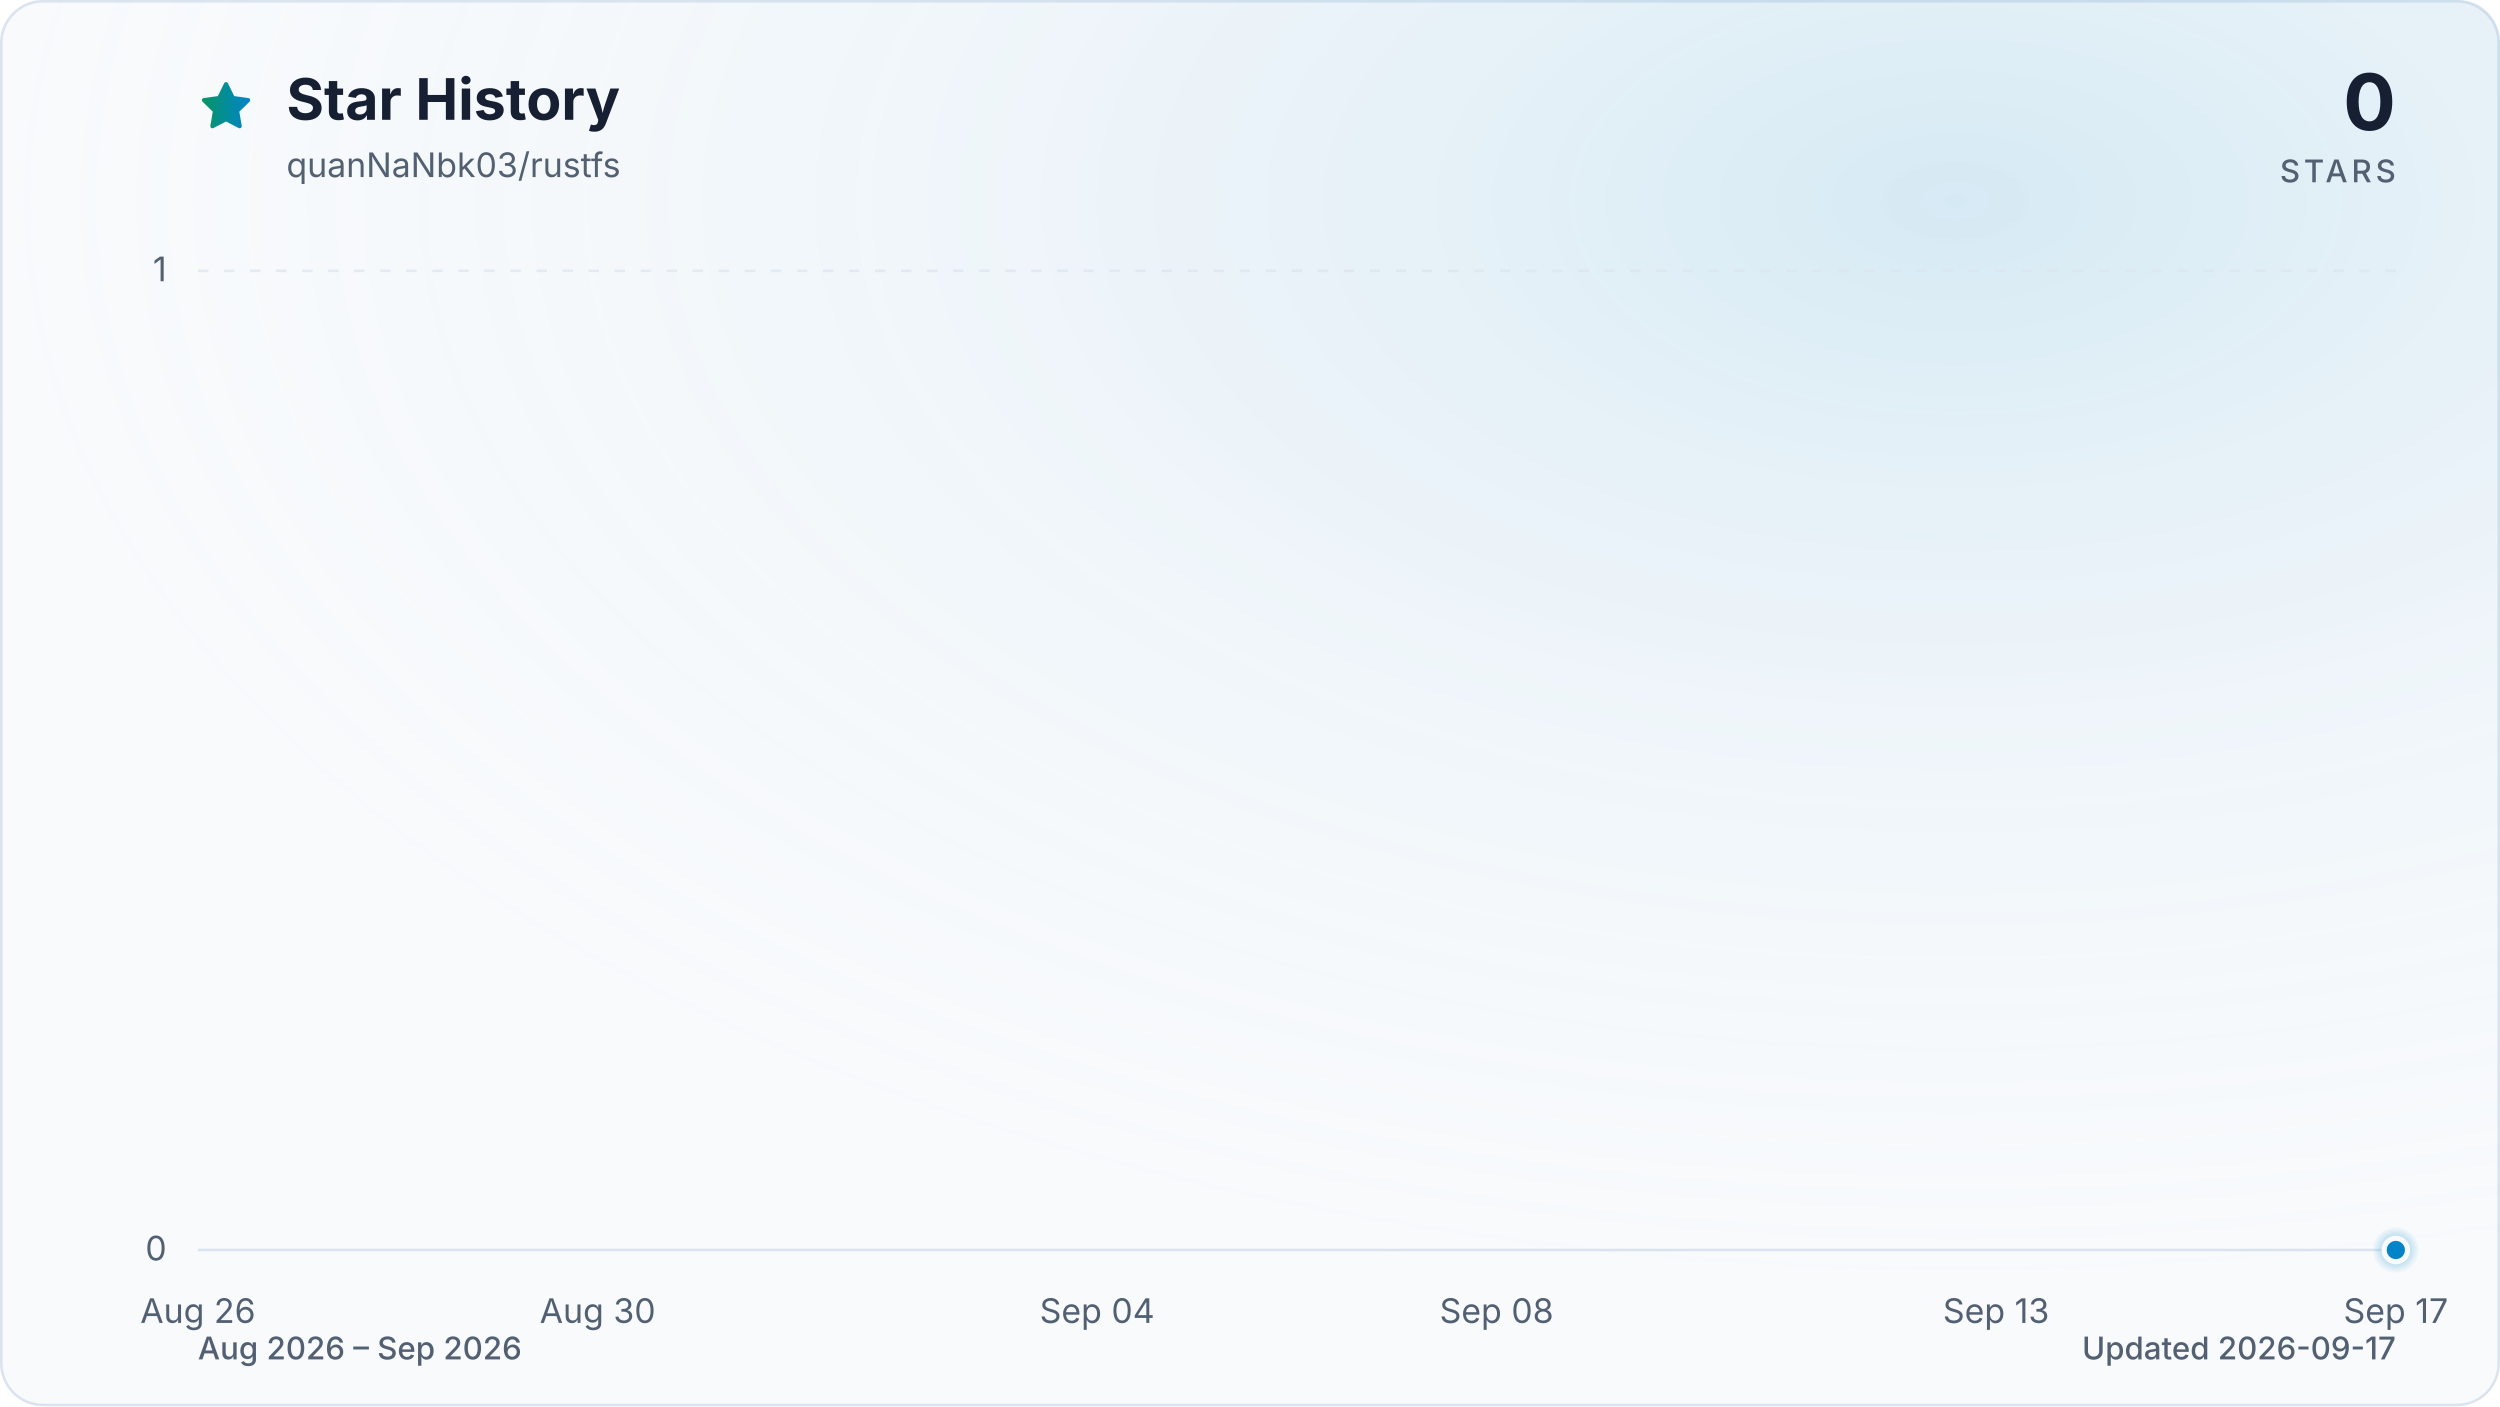
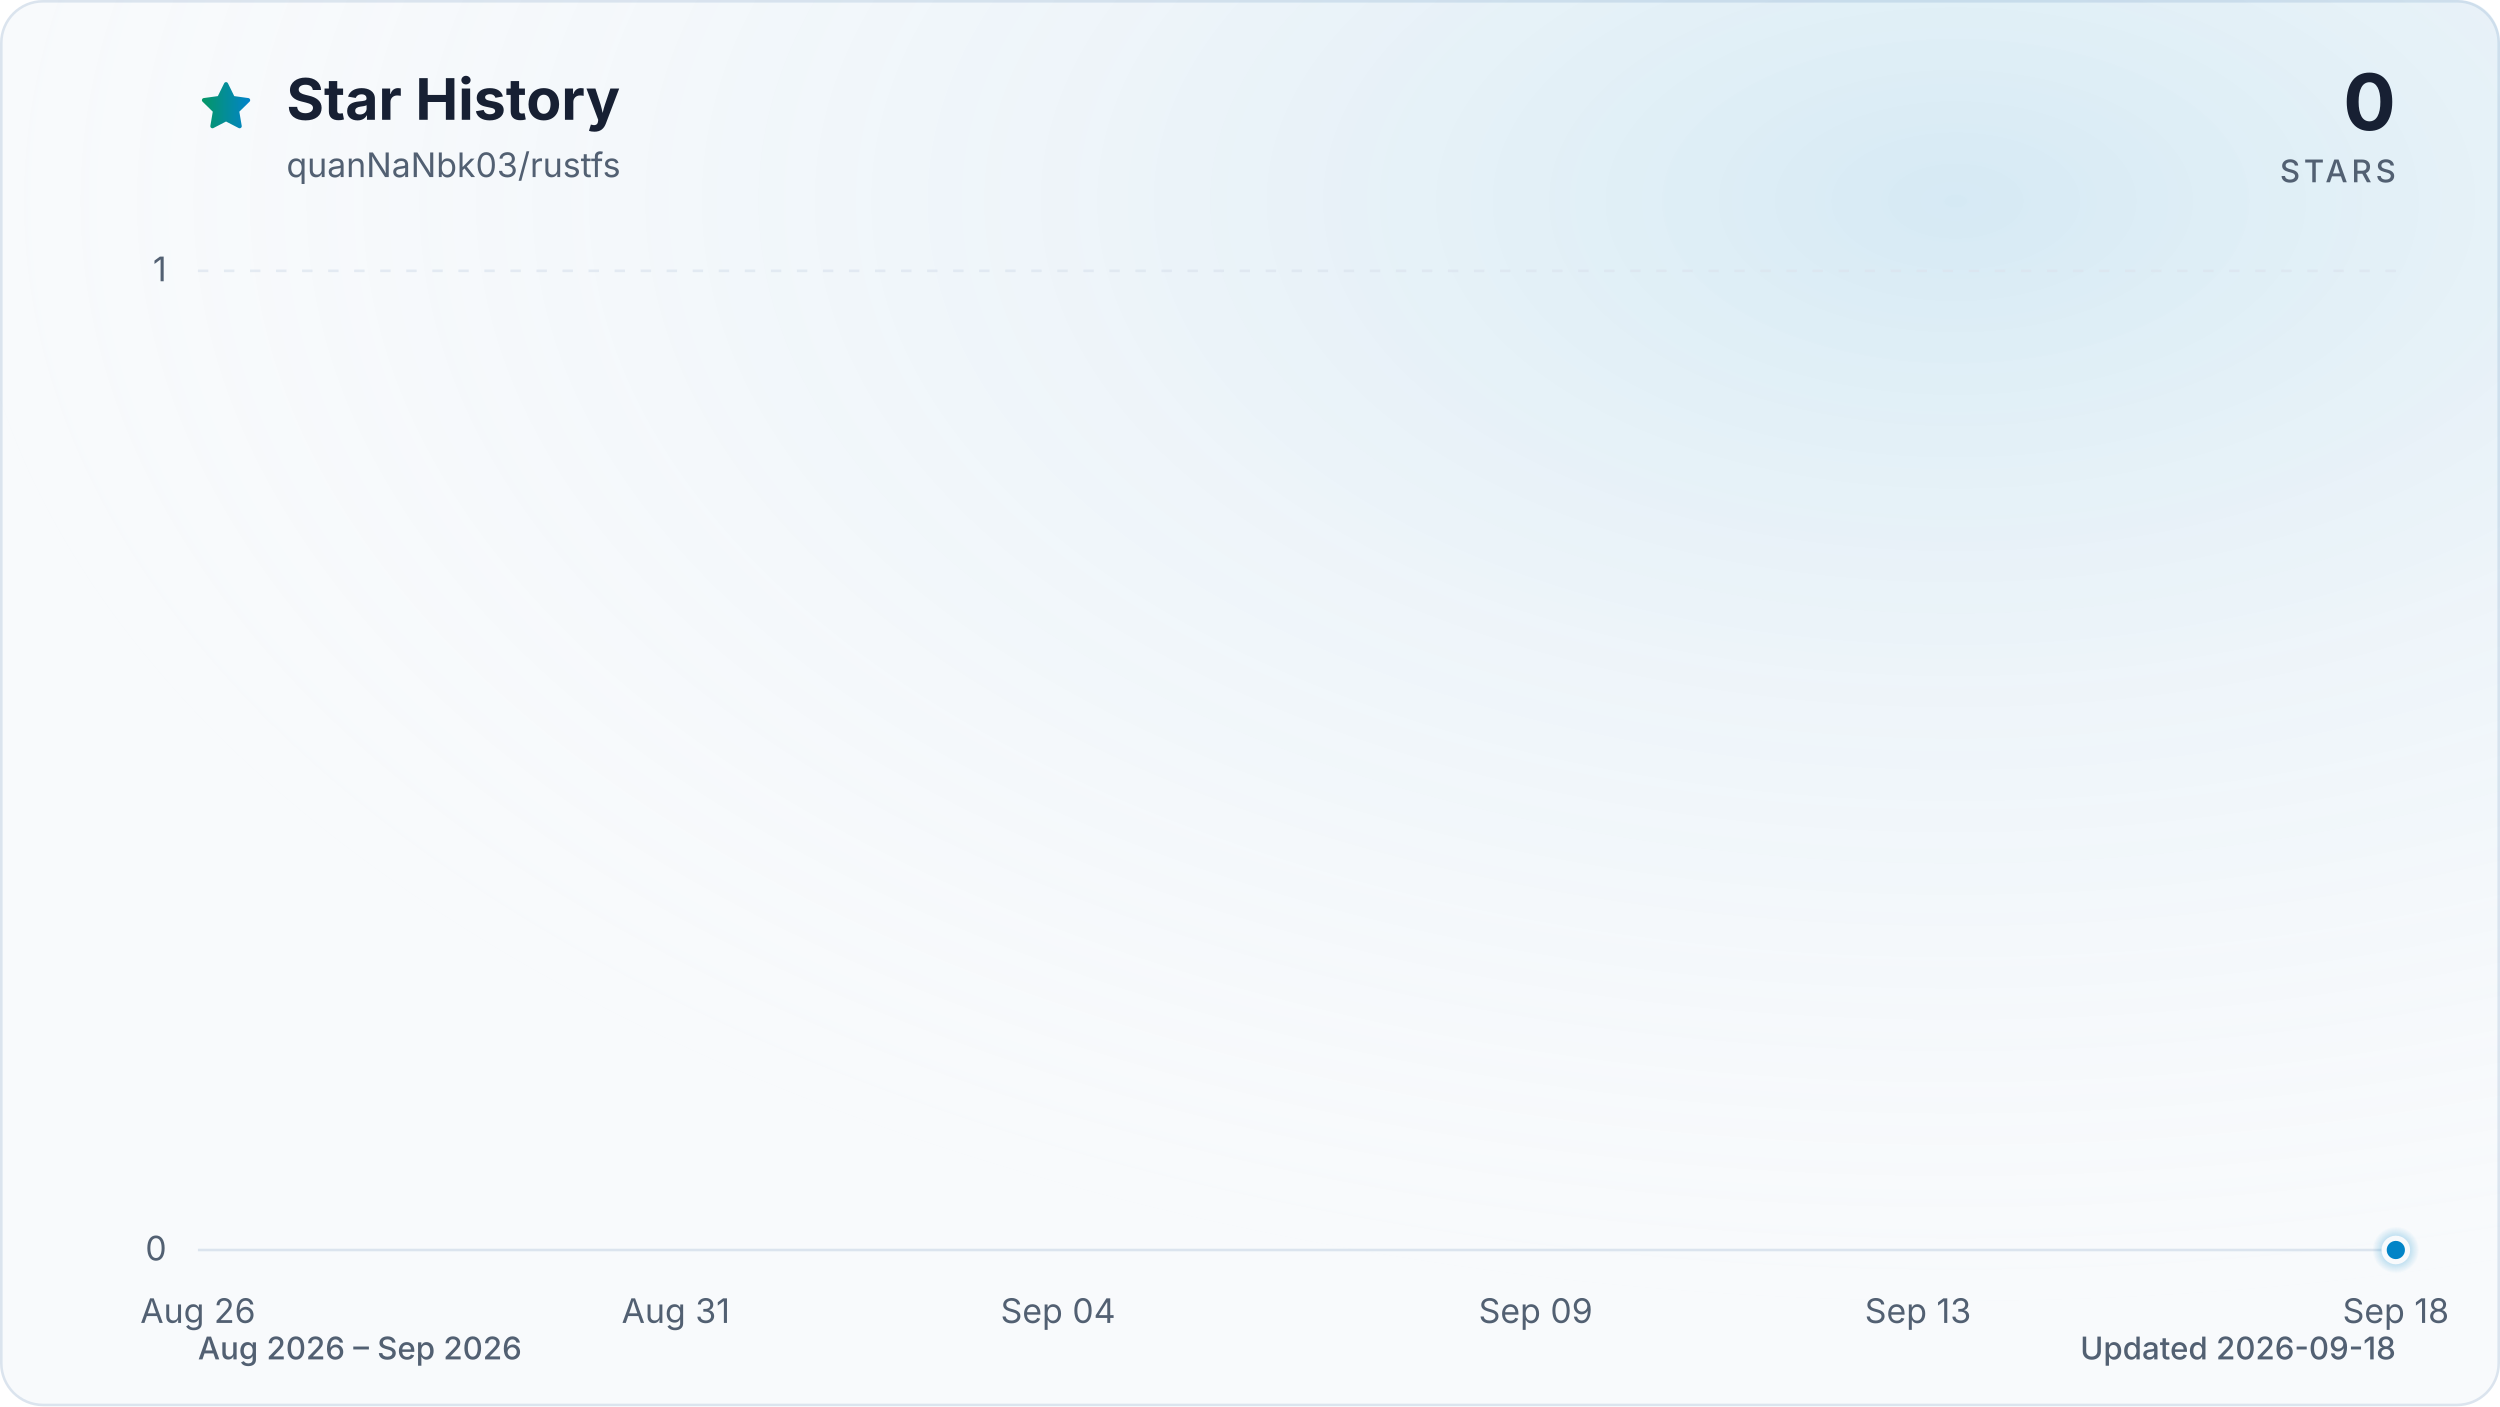
<svg xmlns="http://www.w3.org/2000/svg" viewBox="0 0 960 540" role="img" aria-labelledby="title description" data-style="gradient" data-variant="glow" data-animated="true">
  <defs>
    <linearGradient id="trend" x1="0" y1="0" x2="1" y2="0">
      <stop offset="0%" stop-color="#059669" />
      <stop offset="100%" stop-color="#0284c7" />
    </linearGradient>
    <linearGradient id="area" x1="0" y1="0" x2="0" y2="1">
      <stop offset="0%" stop-color="#059669" stop-opacity="0.30" />
      <stop offset="55%" stop-color="#0284c7" stop-opacity="0.10" />
      <stop offset="100%" stop-color="#0284c7" stop-opacity="0.01" />
    </linearGradient>
    <radialGradient id="marker-halo" cx="50%" cy="50%" r="50%">
      <stop offset="0%" stop-color="#0284c7" stop-opacity="0.55" />
      <stop offset="100%" stop-color="#0284c7" stop-opacity="0" />
    </radialGradient>
    <radialGradient id="surface-glow" cx="78%" cy="14%" r="80%">
      <stop offset="0%" stop-color="#0284c7" stop-opacity="0.14" />
      <stop offset="100%" stop-color="#f8fafc" stop-opacity="0" />
    </radialGradient>
    <filter id="trend-glow" x="-20%" y="-20%" width="140%" height="140%">
      <feGaussianBlur stdDeviation="7" />
    </filter>
  </defs>
  <style>
.trend-enter{transform-box:fill-box;transform-origin:center;animation:trend-enter 520ms cubic-bezier(0.16,1,0.3,1)}
.marker-enter{transform-box:fill-box;transform-origin:center;animation:marker-enter 320ms cubic-bezier(0.16,1,0.3,1) 200ms both}
.marker-pulse{transform-box:fill-box;transform-origin:center;animation:marker-pulse 2.6s ease-out infinite}
@keyframes trend-enter{from{opacity:.35;transform:translateY(10px)}to{opacity:1;transform:translateY(0)}}
@keyframes marker-enter{from{opacity:0;transform:scale(.4)}to{opacity:1;transform:scale(1)}}
@keyframes marker-pulse{0%{opacity:.5;transform:scale(.7)}70%,100%{opacity:0;transform:scale(2.1)}}
@media (prefers-reduced-motion:reduce){.trend-enter,.marker-enter,.marker-pulse{animation:none!important}}
@media (prefers-reduced-motion:reduce){.marker-pulse{opacity:0}}
</style>
  <rect x="0.5" y="0.5" width="959" height="539" fill="#f8fafc" stroke="#dbe4ee" stroke-width="1" rx="16" />
  <rect width="960" height="540" fill="url(#surface-glow)" rx="16" />
  <path d="M12 2.6l2.9 5.9 6.5.9-4.7 4.6 1.1 6.5-5.8-3-5.8 3 1.1-6.5-4.7-4.6 6.5-.9L12 2.6Z" transform="translate(76 30) scale(.9)" fill="url(#trend)" stroke="url(#trend)" stroke-width="1.8" stroke-linejoin="round" aria-hidden="true" />
  <text x="110" y="46" fill="#172033" font-family="ui-sans-serif, system-ui, -apple-system, BlinkMacSystemFont, 'Segoe UI', sans-serif" font-size="22" font-weight="700">Star History</text>
  <text x="110" y="68" fill="#526072" font-family="ui-sans-serif, system-ui, -apple-system, BlinkMacSystemFont, 'Segoe UI', sans-serif" font-size="13">quanNaNbk03/rustfs</text>
  <text x="920" y="50" fill="#172033" font-family="ui-sans-serif, system-ui, -apple-system, BlinkMacSystemFont, 'Segoe UI', sans-serif" font-size="30" font-weight="700" text-anchor="end">0</text>
  <text x="920" y="70" fill="#526072" font-family="ui-sans-serif, system-ui, -apple-system, BlinkMacSystemFont, 'Segoe UI', sans-serif" font-size="12" font-weight="500" letter-spacing="1.5" text-anchor="end">STARS</text>
  <line x1="76" y1="480.0" x2="920" y2="480.0" stroke="#dbe4ee" stroke-width="1" stroke-dasharray="0" opacity="1" />
  <text x="64" y="484.0" fill="#526072" font-family="ui-sans-serif, system-ui, -apple-system, BlinkMacSystemFont, 'Segoe UI', sans-serif" font-size="13" text-anchor="end">0</text>
  <line x1="76" y1="104.0" x2="920" y2="104.0" stroke="#dbe4ee" stroke-width="1" stroke-dasharray="4 6" opacity="0.7" />
  <text x="64" y="108.0" fill="#526072" font-family="ui-sans-serif, system-ui, -apple-system, BlinkMacSystemFont, 'Segoe UI', sans-serif" font-size="13" text-anchor="end">1</text>
  <text x="76.0" y="508" fill="#526072" font-family="ui-sans-serif, system-ui, -apple-system, BlinkMacSystemFont, 'Segoe UI', sans-serif" font-size="13" text-anchor="middle">Aug 26</text>
-   <text x="229.5" y="508" fill="#526072" font-family="ui-sans-serif, system-ui, -apple-system, BlinkMacSystemFont, 'Segoe UI', sans-serif" font-size="13" text-anchor="middle">Aug 30</text>
-   <text x="421.3" y="508" fill="#526072" font-family="ui-sans-serif, system-ui, -apple-system, BlinkMacSystemFont, 'Segoe UI', sans-serif" font-size="13" text-anchor="middle">Sep 04</text>
-   <text x="574.7" y="508" fill="#526072" font-family="ui-sans-serif, system-ui, -apple-system, BlinkMacSystemFont, 'Segoe UI', sans-serif" font-size="13" text-anchor="middle">Sep 08</text>
-   <text x="766.5" y="508" fill="#526072" font-family="ui-sans-serif, system-ui, -apple-system, BlinkMacSystemFont, 'Segoe UI', sans-serif" font-size="13" text-anchor="middle">Sep 13</text>
-   <text x="920.0" y="508" fill="#526072" font-family="ui-sans-serif, system-ui, -apple-system, BlinkMacSystemFont, 'Segoe UI', sans-serif" font-size="13" text-anchor="middle">Sep 17</text>
+   <text x="259.5" y="508" fill="#526072" font-family="ui-sans-serif, system-ui, -apple-system, BlinkMacSystemFont, 'Segoe UI', sans-serif" font-size="13" text-anchor="middle">Aug 31</text>
+   <text x="406.3" y="508" fill="#526072" font-family="ui-sans-serif, system-ui, -apple-system, BlinkMacSystemFont, 'Segoe UI', sans-serif" font-size="13" text-anchor="middle">Sep 04</text>
+   <text x="589.7" y="508" fill="#526072" font-family="ui-sans-serif, system-ui, -apple-system, BlinkMacSystemFont, 'Segoe UI', sans-serif" font-size="13" text-anchor="middle">Sep 09</text>
+   <text x="736.5" y="508" fill="#526072" font-family="ui-sans-serif, system-ui, -apple-system, BlinkMacSystemFont, 'Segoe UI', sans-serif" font-size="13" text-anchor="middle">Sep 13</text>
+   <text x="920.0" y="508" fill="#526072" font-family="ui-sans-serif, system-ui, -apple-system, BlinkMacSystemFont, 'Segoe UI', sans-serif" font-size="13" text-anchor="middle">Sep 18</text>
  <g class="trend-enter">
-     <path d="M 76.0 480.0 C 88.8 480.0, 101.6 480.0, 114.4 480.0 C 127.2 480.0, 139.9 480.0, 152.7 480.0 C 165.5 480.0, 178.3 480.0, 191.1 480.0 C 203.9 480.0, 216.7 480.0, 229.5 480.0 C 242.2 480.0, 255.0 480.0, 267.8 480.0 C 280.6 480.0, 293.4 480.0, 306.2 480.0 C 319.0 480.0, 331.8 480.0, 344.5 480.0 C 357.3 480.0, 370.1 480.0, 382.9 480.0 C 395.7 480.0, 408.5 480.0, 421.3 480.0 C 434.1 480.0, 446.8 480.0, 459.6 480.0 C 472.4 480.0, 485.2 480.0, 498.0 480.0 C 510.8 480.0, 523.6 480.0, 536.4 480.0 C 549.2 480.0, 561.9 480.0, 574.7 480.0 C 587.5 480.0, 600.3 480.0, 613.1 480.0 C 625.9 480.0, 638.7 480.0, 651.5 480.0 C 664.2 480.0, 677.0 480.0, 689.8 480.0 C 702.6 480.0, 715.4 480.0, 728.2 480.0 C 741.0 480.0, 753.8 480.0, 766.5 480.0 C 779.3 480.0, 792.1 480.0, 804.9 480.0 C 817.7 480.0, 830.5 480.0, 843.3 480.0 C 856.1 480.0, 868.8 480.0, 881.6 480.0 C 894.4 480.0, 907.2 480.0, 920.0 480.0 L 920.0 480.0 L 76.0 480.0 Z" fill="url(#area)" />
-     <path d="M 76.0 480.0 C 88.8 480.0, 101.6 480.0, 114.4 480.0 C 127.2 480.0, 139.9 480.0, 152.7 480.0 C 165.5 480.0, 178.3 480.0, 191.1 480.0 C 203.9 480.0, 216.7 480.0, 229.5 480.0 C 242.2 480.0, 255.0 480.0, 267.8 480.0 C 280.6 480.0, 293.4 480.0, 306.2 480.0 C 319.0 480.0, 331.8 480.0, 344.5 480.0 C 357.3 480.0, 370.1 480.0, 382.9 480.0 C 395.7 480.0, 408.5 480.0, 421.3 480.0 C 434.1 480.0, 446.8 480.0, 459.6 480.0 C 472.4 480.0, 485.2 480.0, 498.0 480.0 C 510.8 480.0, 523.6 480.0, 536.4 480.0 C 549.2 480.0, 561.9 480.0, 574.7 480.0 C 587.5 480.0, 600.3 480.0, 613.1 480.0 C 625.9 480.0, 638.7 480.0, 651.5 480.0 C 664.2 480.0, 677.0 480.0, 689.8 480.0 C 702.6 480.0, 715.4 480.0, 728.2 480.0 C 741.0 480.0, 753.8 480.0, 766.5 480.0 C 779.3 480.0, 792.1 480.0, 804.9 480.0 C 817.7 480.0, 830.5 480.0, 843.3 480.0 C 856.1 480.0, 868.8 480.0, 881.6 480.0 C 894.4 480.0, 907.2 480.0, 920.0 480.0" fill="none" stroke="url(#trend)" stroke-width="12" stroke-linecap="round" stroke-linejoin="round" opacity="0.16" filter="url(#trend-glow)" />
-     <path d="M 76.0 480.0 C 88.8 480.0, 101.6 480.0, 114.4 480.0 C 127.2 480.0, 139.9 480.0, 152.7 480.0 C 165.5 480.0, 178.3 480.0, 191.1 480.0 C 203.9 480.0, 216.7 480.0, 229.5 480.0 C 242.2 480.0, 255.0 480.0, 267.8 480.0 C 280.6 480.0, 293.4 480.0, 306.2 480.0 C 319.0 480.0, 331.8 480.0, 344.5 480.0 C 357.3 480.0, 370.1 480.0, 382.9 480.0 C 395.7 480.0, 408.5 480.0, 421.3 480.0 C 434.1 480.0, 446.8 480.0, 459.6 480.0 C 472.4 480.0, 485.2 480.0, 498.0 480.0 C 510.8 480.0, 523.6 480.0, 536.4 480.0 C 549.2 480.0, 561.9 480.0, 574.7 480.0 C 587.5 480.0, 600.3 480.0, 613.1 480.0 C 625.9 480.0, 638.7 480.0, 651.5 480.0 C 664.2 480.0, 677.0 480.0, 689.8 480.0 C 702.6 480.0, 715.4 480.0, 728.2 480.0 C 741.0 480.0, 753.8 480.0, 766.5 480.0 C 779.3 480.0, 792.1 480.0, 804.9 480.0 C 817.7 480.0, 830.5 480.0, 843.3 480.0 C 856.1 480.0, 868.8 480.0, 881.6 480.0 C 894.4 480.0, 907.2 480.0, 920.0 480.0" fill="none" stroke="url(#trend)" stroke-width="3" stroke-linecap="round" stroke-linejoin="round" />
+     <path d="M 76.0 480.0 C 88.2 480.0, 100.5 480.0, 112.7 480.0 C 124.9 480.0, 137.2 480.0, 149.4 480.0 C 161.6 480.0, 173.9 480.0, 186.1 480.0 C 198.3 480.0, 210.6 480.0, 222.8 480.0 C 235.0 480.0, 247.2 480.0, 259.5 480.0 C 271.7 480.0, 283.9 480.0, 296.2 480.0 C 308.4 480.0, 320.6 480.0, 332.9 480.0 C 345.1 480.0, 357.3 480.0, 369.6 480.0 C 381.8 480.0, 394.0 480.0, 406.3 480.0 C 418.5 480.0, 430.7 480.0, 443.0 480.0 C 455.2 480.0, 467.4 480.0, 479.7 480.0 C 491.9 480.0, 504.1 480.0, 516.3 480.0 C 528.6 480.0, 540.8 480.0, 553.0 480.0 C 565.3 480.0, 577.5 480.0, 589.7 480.0 C 602.0 480.0, 614.2 480.0, 626.4 480.0 C 638.7 480.0, 650.9 480.0, 663.1 480.0 C 675.4 480.0, 687.6 480.0, 699.8 480.0 C 712.1 480.0, 724.3 480.0, 736.5 480.0 C 748.8 480.0, 761.0 480.0, 773.2 480.0 C 785.4 480.0, 797.7 480.0, 809.9 480.0 C 822.1 480.0, 834.4 480.0, 846.6 480.0 C 858.8 480.0, 871.1 480.0, 883.3 480.0 C 895.5 480.0, 907.8 480.0, 920.0 480.0 L 920.0 480.0 L 76.0 480.0 Z" fill="url(#area)" />
+     <path d="M 76.0 480.0 C 88.2 480.0, 100.5 480.0, 112.7 480.0 C 124.9 480.0, 137.2 480.0, 149.4 480.0 C 161.6 480.0, 173.9 480.0, 186.1 480.0 C 198.3 480.0, 210.6 480.0, 222.8 480.0 C 235.0 480.0, 247.2 480.0, 259.5 480.0 C 271.7 480.0, 283.9 480.0, 296.2 480.0 C 308.4 480.0, 320.6 480.0, 332.9 480.0 C 345.1 480.0, 357.3 480.0, 369.6 480.0 C 381.8 480.0, 394.0 480.0, 406.3 480.0 C 418.5 480.0, 430.7 480.0, 443.0 480.0 C 455.2 480.0, 467.4 480.0, 479.7 480.0 C 491.9 480.0, 504.1 480.0, 516.3 480.0 C 528.6 480.0, 540.8 480.0, 553.0 480.0 C 565.3 480.0, 577.5 480.0, 589.7 480.0 C 602.0 480.0, 614.2 480.0, 626.4 480.0 C 638.7 480.0, 650.9 480.0, 663.1 480.0 C 675.4 480.0, 687.6 480.0, 699.8 480.0 C 712.1 480.0, 724.3 480.0, 736.5 480.0 C 748.8 480.0, 761.0 480.0, 773.2 480.0 C 785.4 480.0, 797.7 480.0, 809.9 480.0 C 822.1 480.0, 834.4 480.0, 846.6 480.0 C 858.8 480.0, 871.1 480.0, 883.3 480.0 C 895.5 480.0, 907.8 480.0, 920.0 480.0" fill="none" stroke="url(#trend)" stroke-width="12" stroke-linecap="round" stroke-linejoin="round" opacity="0.16" filter="url(#trend-glow)" />
+     <path d="M 76.0 480.0 C 88.2 480.0, 100.5 480.0, 112.7 480.0 C 124.9 480.0, 137.2 480.0, 149.4 480.0 C 161.6 480.0, 173.9 480.0, 186.1 480.0 C 198.3 480.0, 210.6 480.0, 222.8 480.0 C 235.0 480.0, 247.2 480.0, 259.5 480.0 C 271.7 480.0, 283.9 480.0, 296.2 480.0 C 308.4 480.0, 320.6 480.0, 332.9 480.0 C 345.1 480.0, 357.3 480.0, 369.6 480.0 C 381.8 480.0, 394.0 480.0, 406.3 480.0 C 418.5 480.0, 430.7 480.0, 443.0 480.0 C 455.2 480.0, 467.4 480.0, 479.7 480.0 C 491.9 480.0, 504.1 480.0, 516.3 480.0 C 528.6 480.0, 540.8 480.0, 553.0 480.0 C 565.3 480.0, 577.5 480.0, 589.7 480.0 C 602.0 480.0, 614.2 480.0, 626.4 480.0 C 638.7 480.0, 650.9 480.0, 663.1 480.0 C 675.4 480.0, 687.6 480.0, 699.8 480.0 C 712.1 480.0, 724.3 480.0, 736.5 480.0 C 748.8 480.0, 761.0 480.0, 773.2 480.0 C 785.4 480.0, 797.7 480.0, 809.9 480.0 C 822.1 480.0, 834.4 480.0, 846.6 480.0 C 858.8 480.0, 871.1 480.0, 883.3 480.0 C 895.5 480.0, 907.8 480.0, 920.0 480.0" fill="none" stroke="url(#trend)" stroke-width="3" stroke-linecap="round" stroke-linejoin="round" />
  </g>
  <g class="marker-enter">
    <circle class="marker-pulse" cx="920.0" cy="480.0" r="9" fill="url(#marker-halo)" />
    <circle cx="920.0" cy="480.0" r="4.5" fill="#0284c7" stroke="#f8fafc" stroke-width="2" />
  </g>
  <text x="76" y="522" fill="#526072" font-family="ui-sans-serif, system-ui, -apple-system, BlinkMacSystemFont, 'Segoe UI', sans-serif" font-size="12" font-weight="500">Aug 2026 – Sep 2026</text>
-   <text x="920" y="522" fill="#526072" font-family="ui-sans-serif, system-ui, -apple-system, BlinkMacSystemFont, 'Segoe UI', sans-serif" font-size="12" font-weight="500" text-anchor="end">Updated 2026-09-17</text>
+   <text x="920" y="522" fill="#526072" font-family="ui-sans-serif, system-ui, -apple-system, BlinkMacSystemFont, 'Segoe UI', sans-serif" font-size="12" font-weight="500" text-anchor="end">Updated 2026-09-18</text>
</svg>
